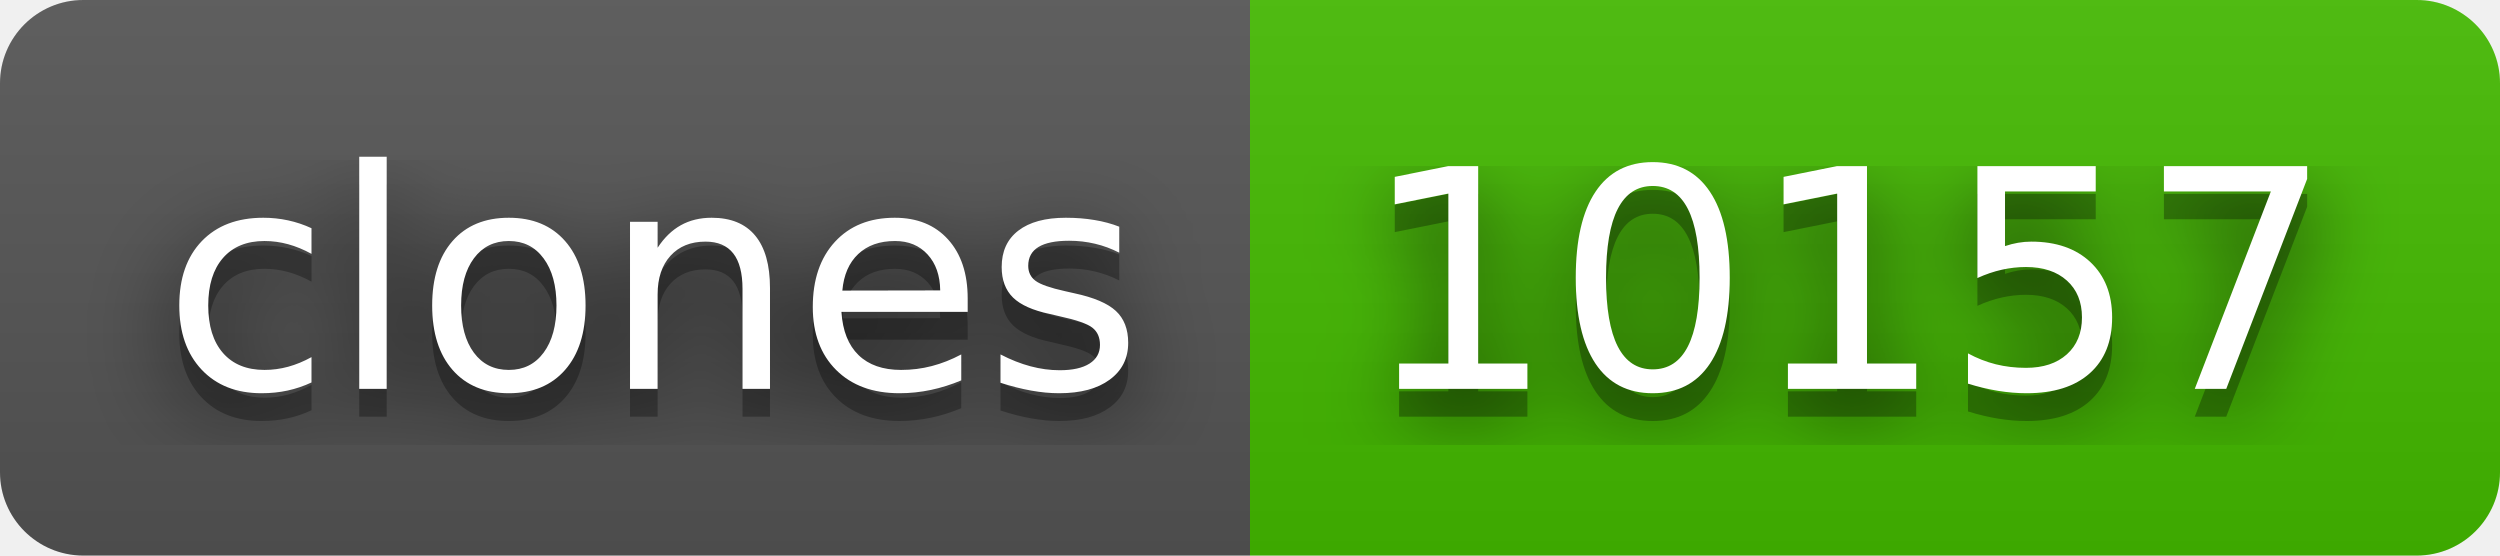
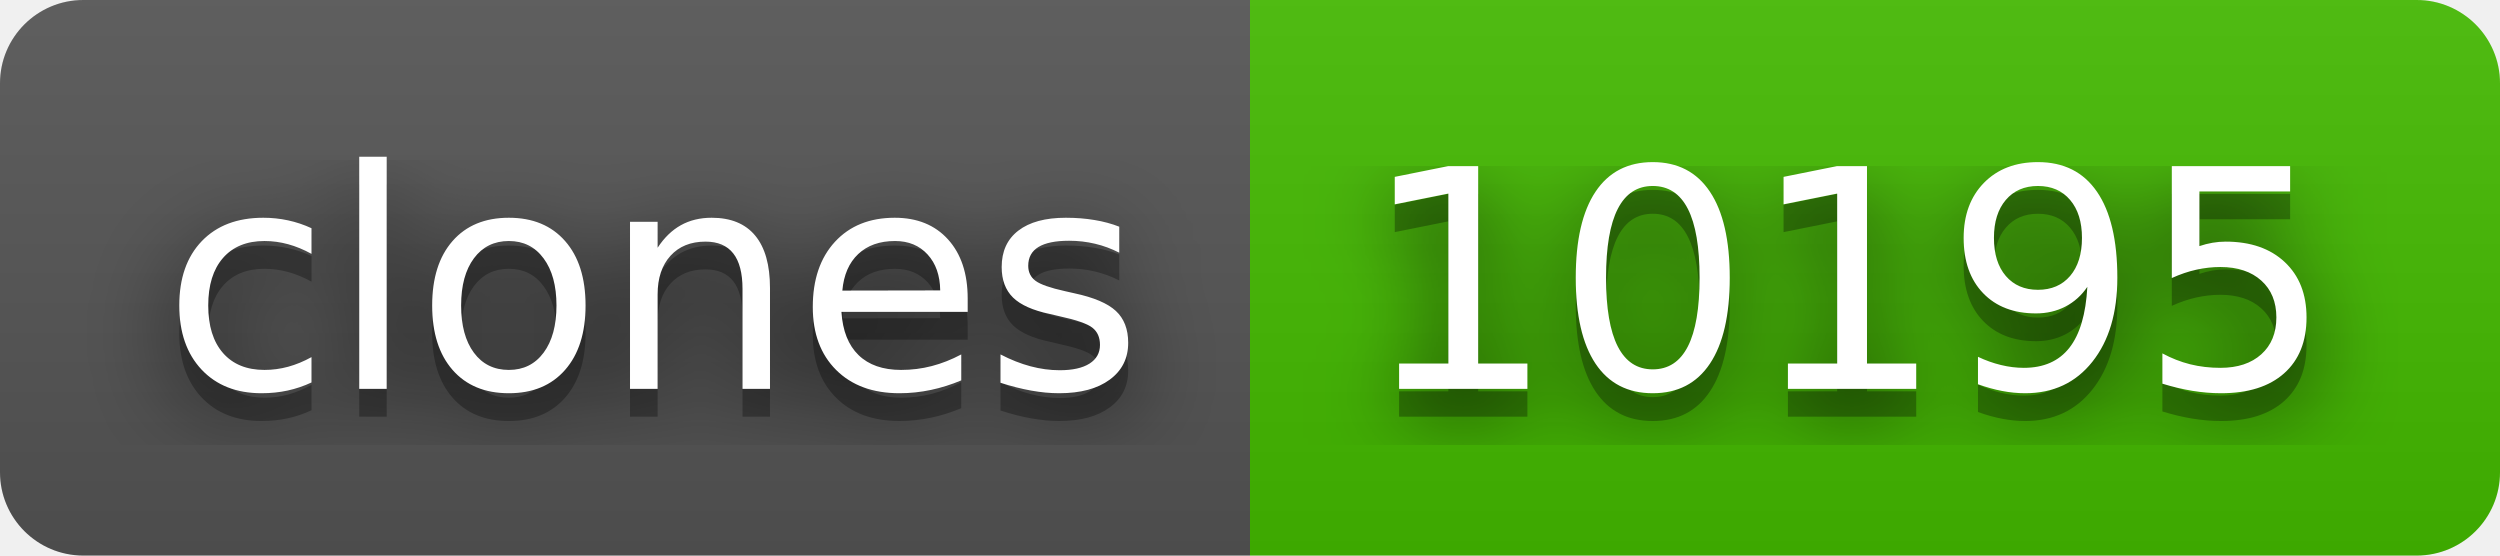
- <svg xmlns="http://www.w3.org/2000/svg" width="90" height="20" role="img" aria-label="clones: 10157">
+ <svg xmlns="http://www.w3.org/2000/svg" width="90" height="20" role="img" aria-label="clones: 10195">
  <filter id="blur">
    <feGaussianBlur stdDeviation="16" />
  </filter>
  <linearGradient id="s" x2="0" y2="100%">
    <stop offset="0" stop-color="#bbb" stop-opacity=".1" />
    <stop offset="1" stop-opacity=".1" />
  </linearGradient>
  <clipPath id="r">
    <rect width="90" height="20" rx="3" />
  </clipPath>
  <g clip-path="url(#r)">
    <rect width="45" height="20" fill="#555" />
    <rect x="45" width="45" height="20" fill="#4b0" />
    <rect width="90" height="20" fill="url(#s)" />
  </g>
  <g fill="#fff" text-anchor="middle" font-family="Verdana,Geneva,DejaVu Sans,sans-serif" text-rendering="geometricPrecision" font-size="110">
    <g transform="scale(.1)">
      <g aria-hidden="true" fill="#010101">
        <text x="235" y="150" fill-opacity=".8" filter="url(#blur)" textLength="350">clones</text>
        <text x="235" y="150" fill-opacity=".3" textLength="350">clones</text>
      </g>
      <text x="235" y="140" textLength="350">clones</text>
    </g>
    <g transform="scale(.1)">
      <g aria-hidden="true" fill="#010101">
-         <text x="665" y="150" fill-opacity=".8" filter="url(#blur)" textLength="350">10157</text>
-         <text x="665" y="150" fill-opacity=".3" textLength="350">10157</text>
+         <text x="665" y="150" fill-opacity=".8" filter="url(#blur)" textLength="350">10195</text>
+         <text x="665" y="150" fill-opacity=".3" textLength="350">10195</text>
      </g>
-       <text x="665" y="140" textLength="350">10157</text>
+       <text x="665" y="140" textLength="350">10195</text>
    </g>
  </g>
</svg>
